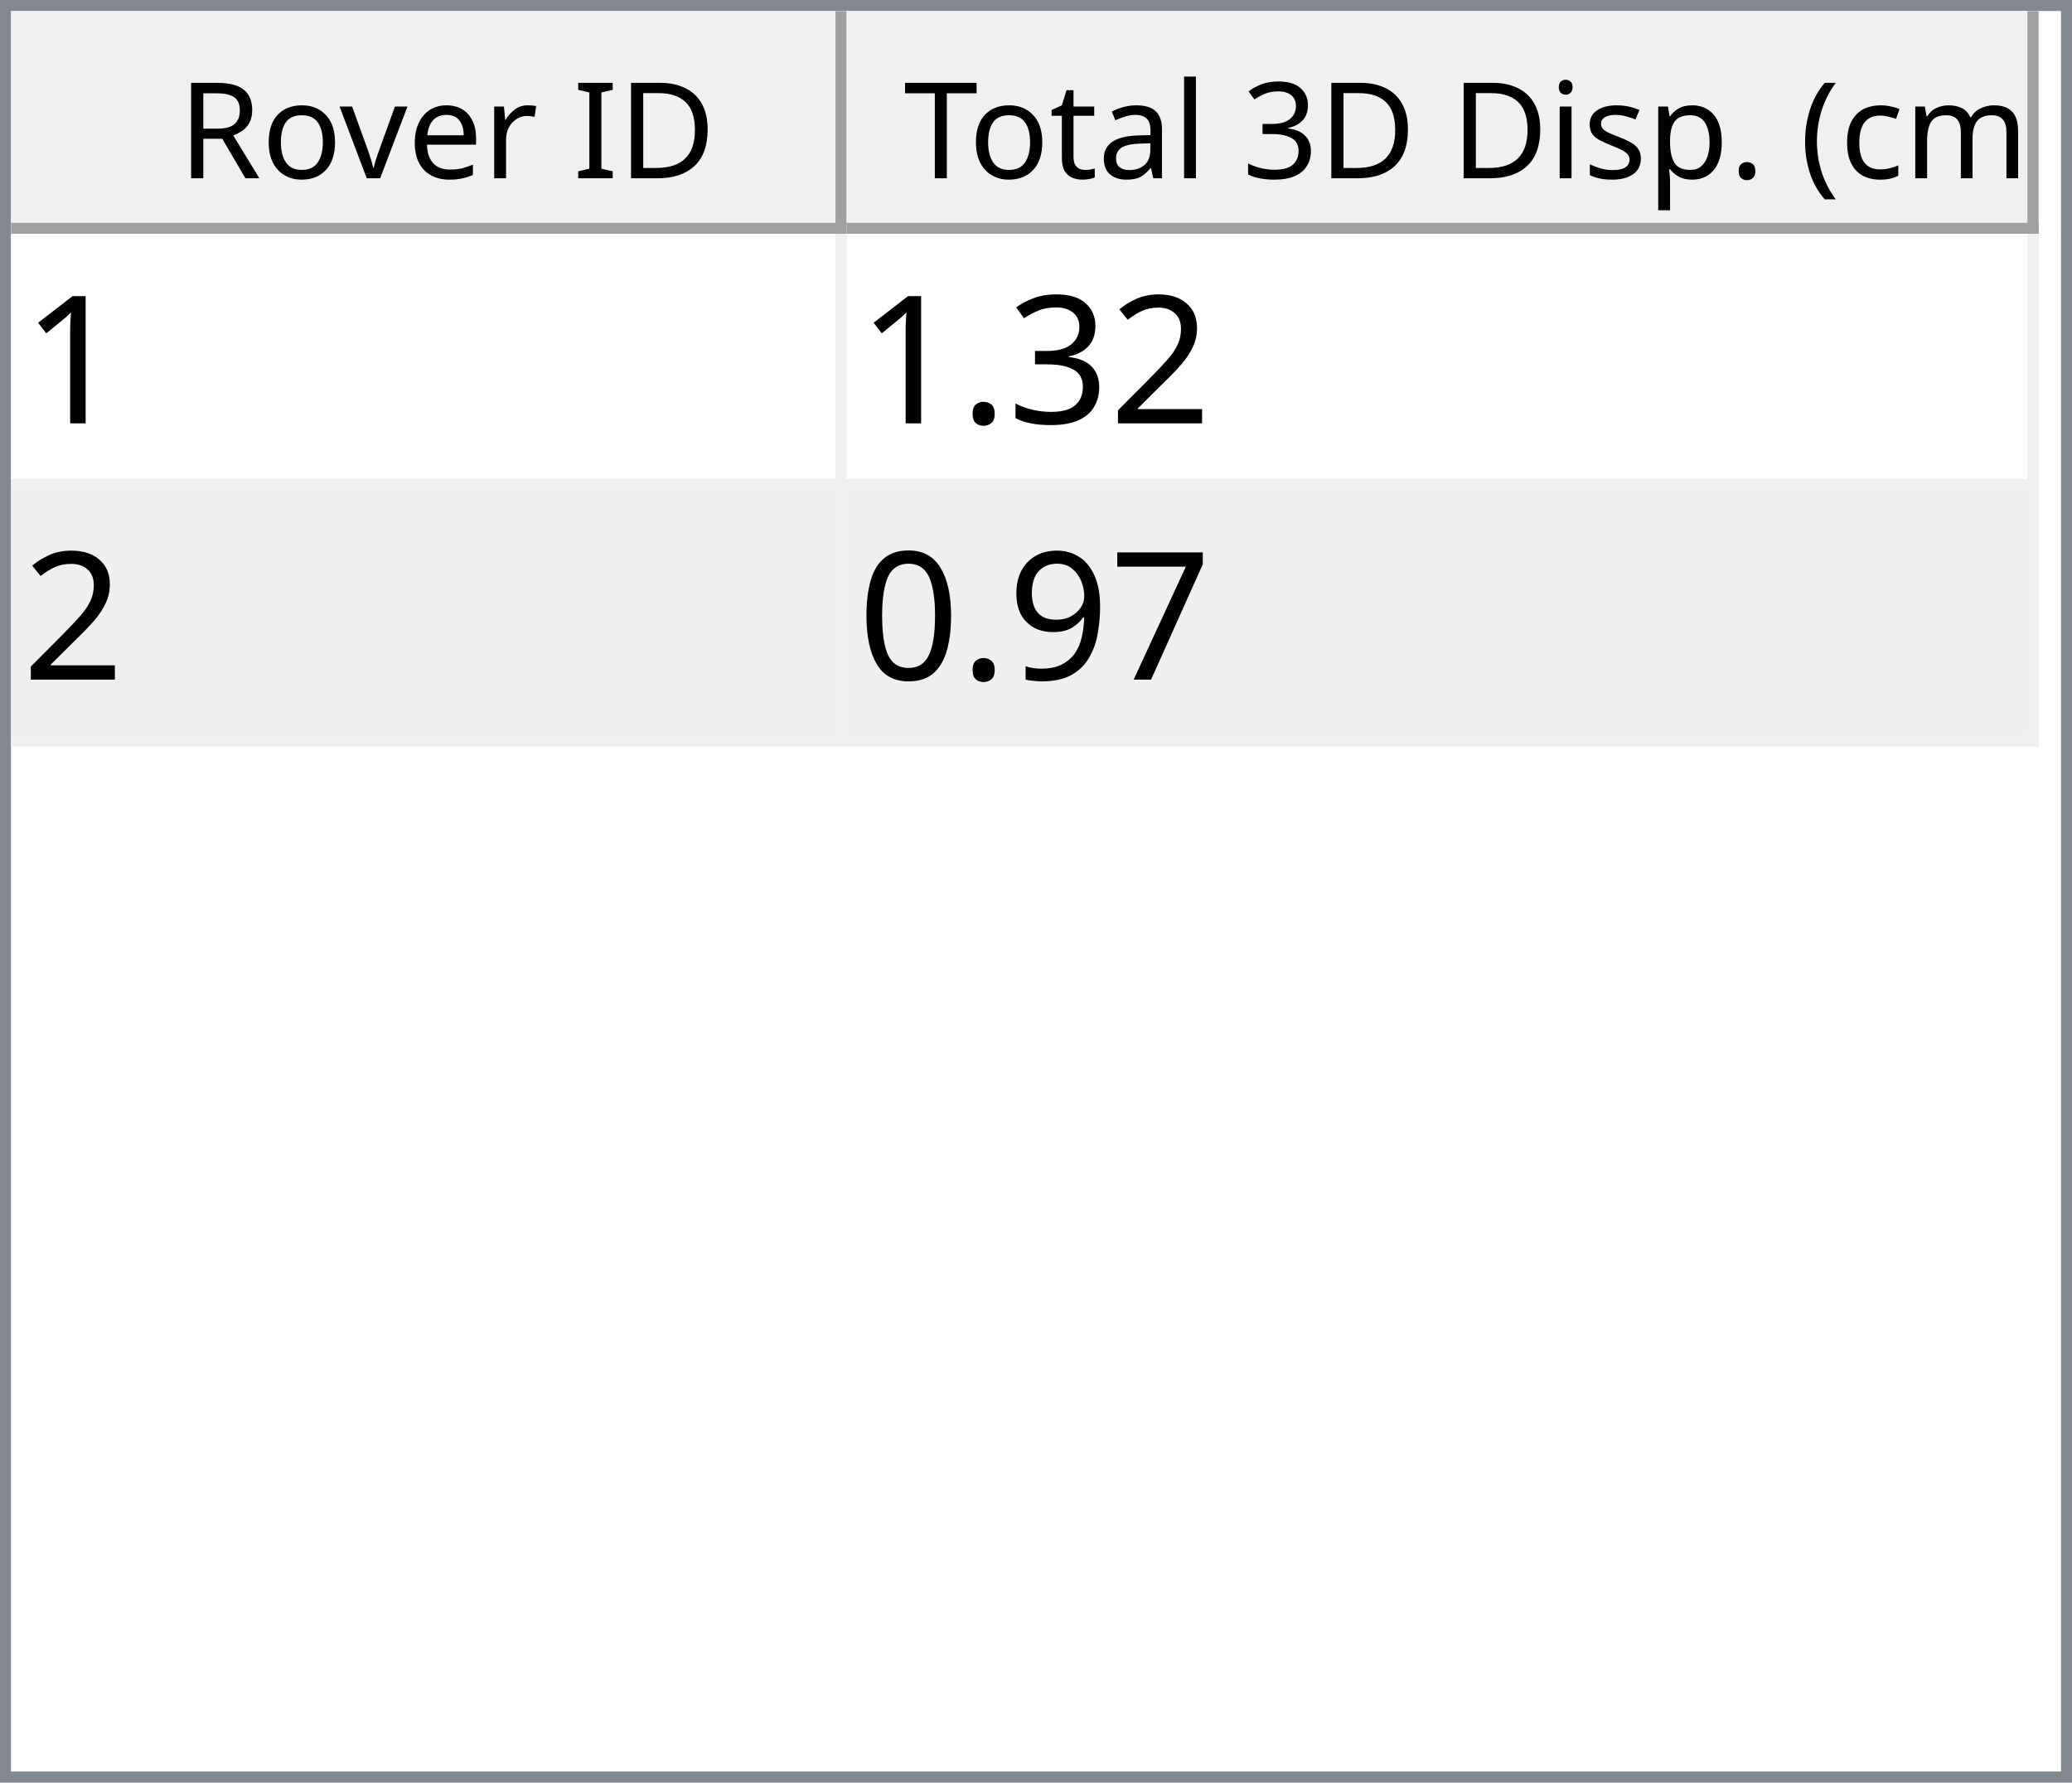
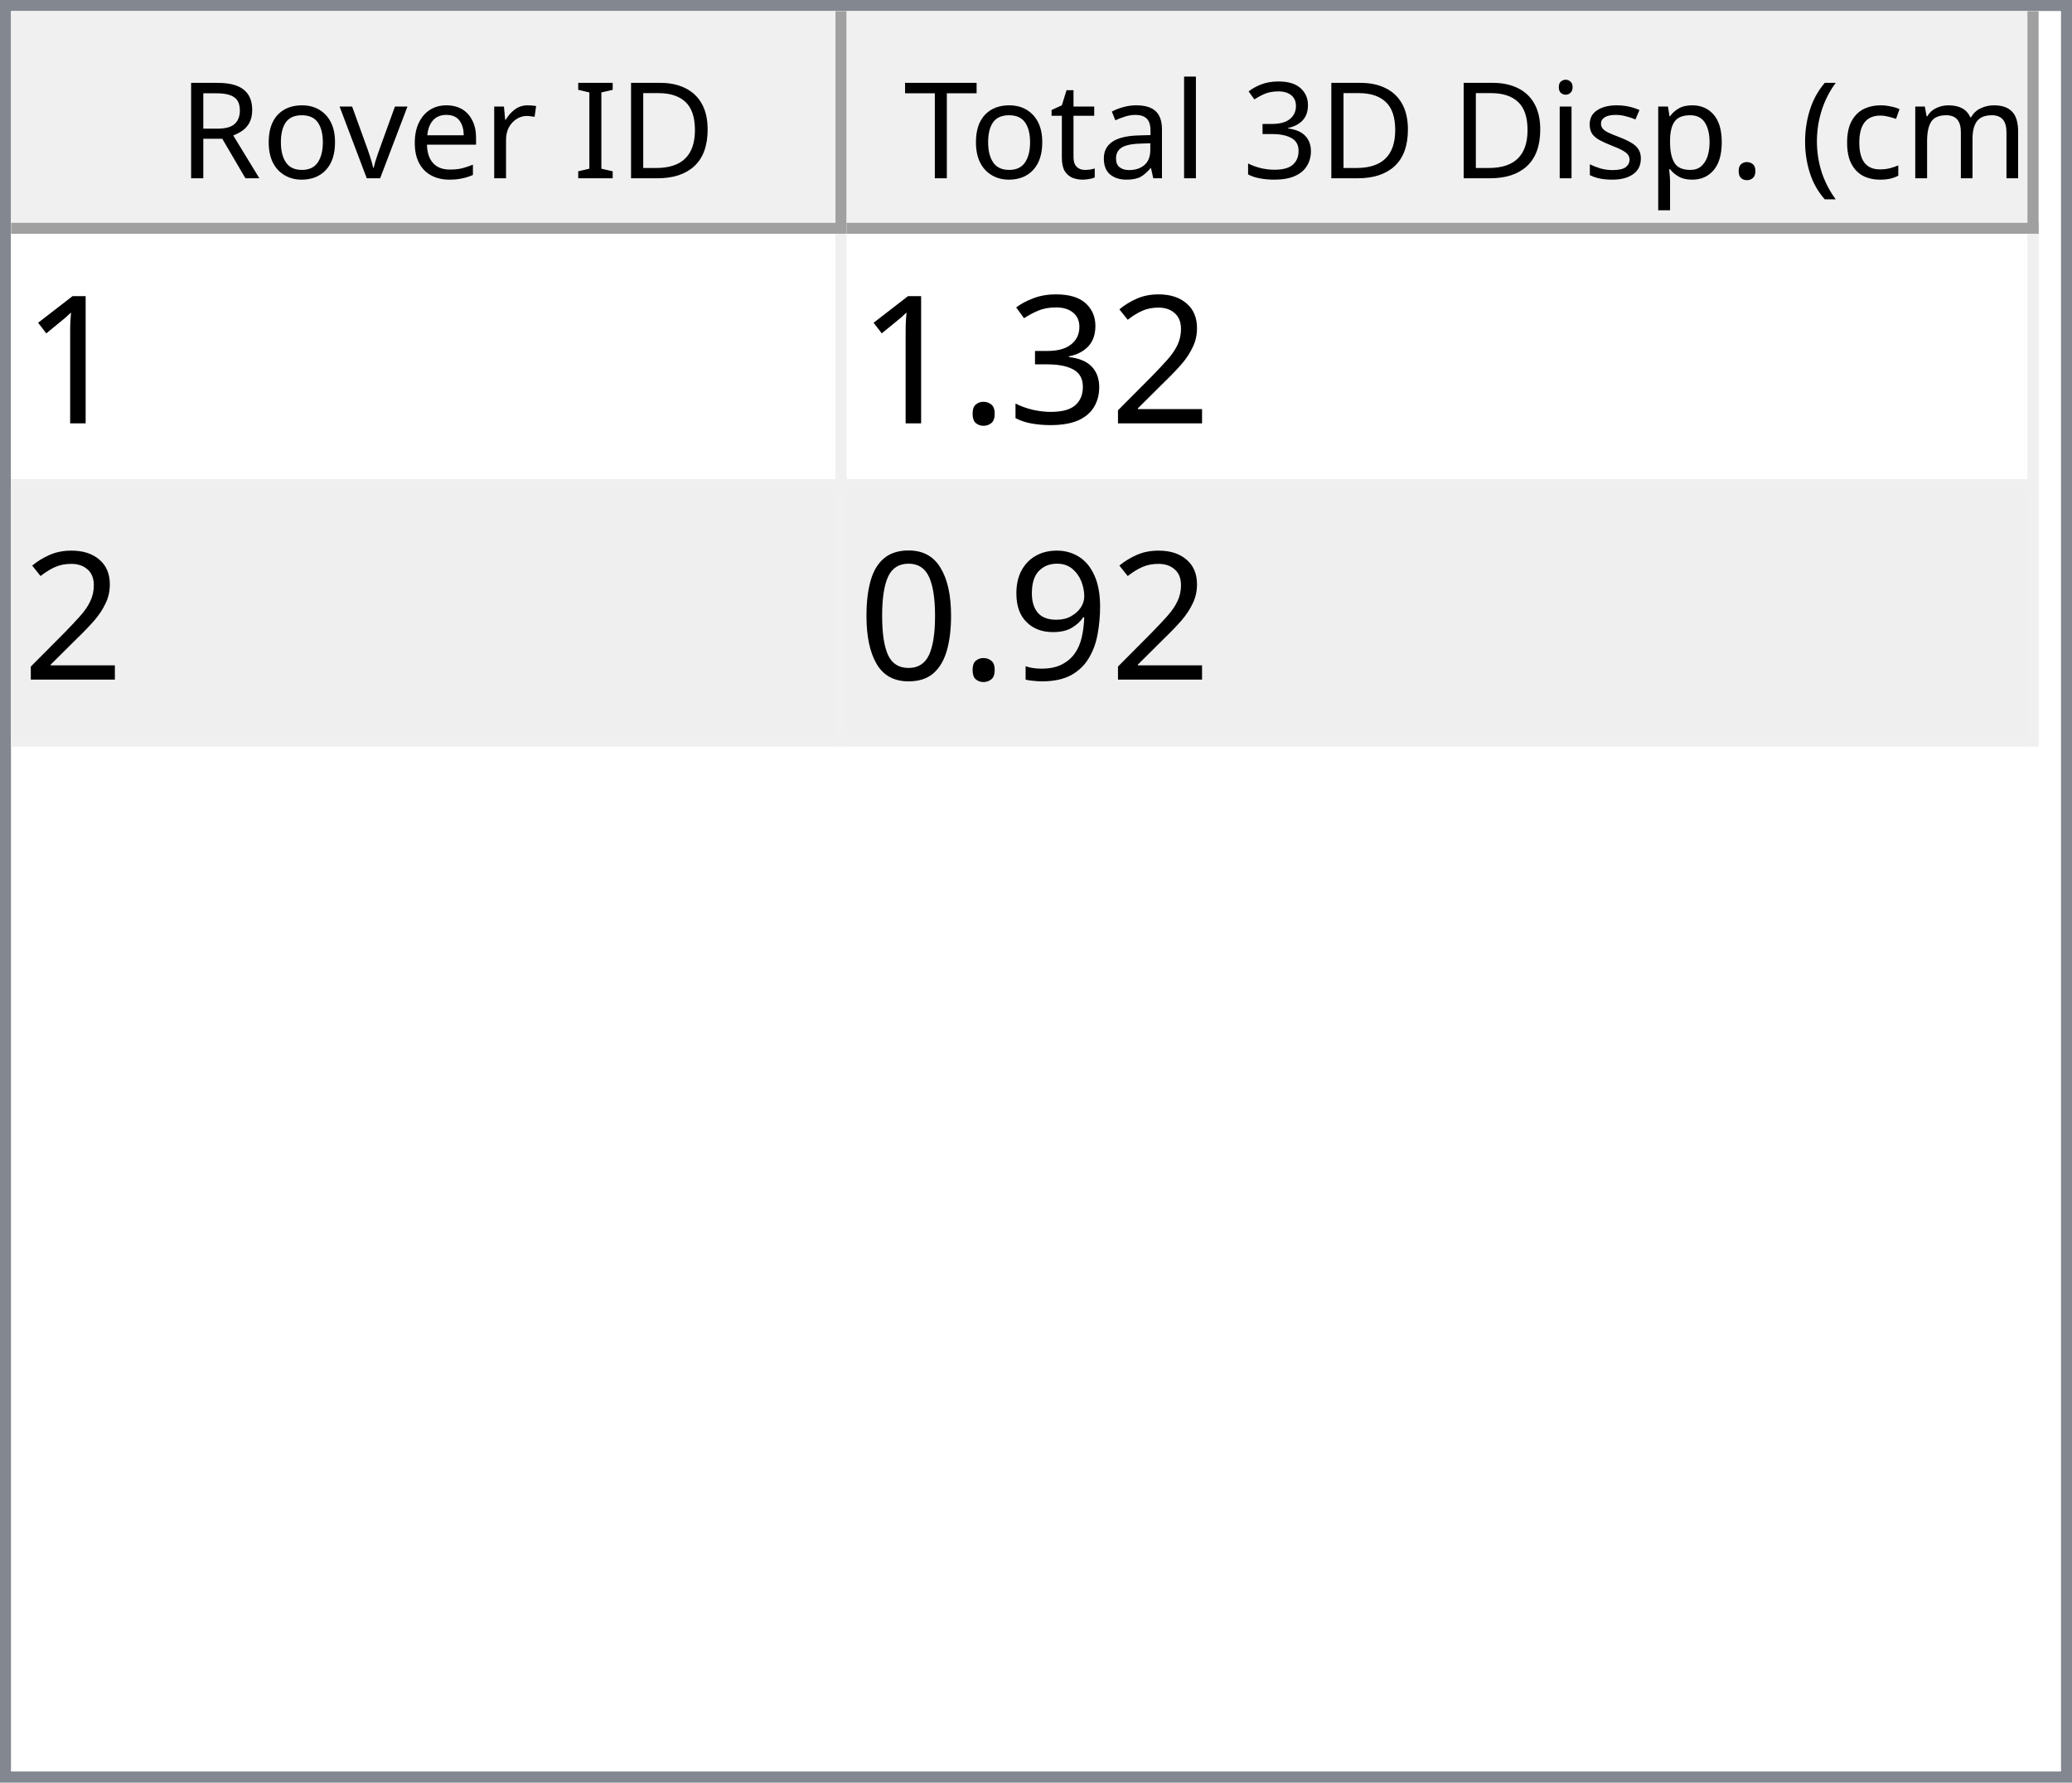
<svg xmlns="http://www.w3.org/2000/svg" style="fill-opacity:1; color-rendering:auto; color-interpolation:auto; text-rendering:auto; stroke:black; stroke-linecap:square; stroke-miterlimit:10; shape-rendering:auto; stroke-opacity:1; fill:black; stroke-dasharray:none; font-weight:normal; stroke-width:1; font-family:'Dialog'; font-style:normal; stroke-linejoin:miter; font-size:12px; stroke-dashoffset:0; image-rendering:auto;" width="186" height="160">
  <defs id="genericDefs" />
  <g>
    <defs id="defs1">
      <clipPath clipPathUnits="userSpaceOnUse" id="clipPath1">
        <path d="M0 0 L186 0 L186 160 L0 160 L0 0 Z" />
      </clipPath>
      <clipPath clipPathUnits="userSpaceOnUse" id="clipPath2">
        <path d="M0 0 L0 160 L186 160 L186 0 Z" />
      </clipPath>
      <clipPath clipPathUnits="userSpaceOnUse" id="clipPath3">
        <path d="M0 0 L0 20 L184 20 L184 0 Z" />
      </clipPath>
      <clipPath clipPathUnits="userSpaceOnUse" id="clipPath4">
        <path d="M0 0 L0 20 L75 20 L75 0 Z" />
      </clipPath>
      <clipPath clipPathUnits="userSpaceOnUse" id="clipPath5">
        <path d="M1 1 L1 19 L74 19 L74 1 Z" />
      </clipPath>
      <clipPath clipPathUnits="userSpaceOnUse" id="clipPath6">
        <path d="M0 0 L0 18 L73 18 L73 0 Z" />
      </clipPath>
      <clipPath clipPathUnits="userSpaceOnUse" id="clipPath7">
        <path d="M-0.5 -0.5 L-0.5 19.5 L74.5 19.5 L74.5 -0.5 Z" />
      </clipPath>
      <clipPath clipPathUnits="userSpaceOnUse" id="clipPath8">
        <path d="M0 0 L0 20 L107 20 L107 0 Z" />
      </clipPath>
      <clipPath clipPathUnits="userSpaceOnUse" id="clipPath9">
        <path d="M1 1 L1 19 L106 19 L106 1 Z" />
      </clipPath>
      <clipPath clipPathUnits="userSpaceOnUse" id="clipPath10">
        <path d="M0 0 L0 18 L105 18 L105 0 Z" />
      </clipPath>
      <clipPath clipPathUnits="userSpaceOnUse" id="clipPath11">
        <path d="M-0.5 -0.5 L-0.5 19.5 L106.5 19.5 L106.5 -0.5 Z" />
      </clipPath>
      <clipPath clipPathUnits="userSpaceOnUse" id="clipPath12">
        <path d="M0 0 L0 138 L184 138 L184 0 Z" />
      </clipPath>
      <clipPath clipPathUnits="userSpaceOnUse" id="clipPath13">
        <path d="M0 0 L0 46 L182 46 L182 0 Z" />
      </clipPath>
      <clipPath clipPathUnits="userSpaceOnUse" id="clipPath14">
        <path d="M-0.5 -0.5 L-0.5 45.5 L181.5 45.5 L181.5 -0.5 Z" />
      </clipPath>
      <clipPath clipPathUnits="userSpaceOnUse" id="clipPath15">
        <path d="M0 0 L0 22 L74 22 L74 0 Z" />
      </clipPath>
      <clipPath clipPathUnits="userSpaceOnUse" id="clipPath16">
        <path d="M0 0 L0 22 L106 22 L106 0 Z" />
      </clipPath>
      <font horiz-adv-x="64.551" id="font1">
        <font-face ascent="107.91" descent="25.098" units-per-em="100" style="font-style:normal; font-family:Segoe UI; font-weight:normal;" />
        <missing-glyph horiz-adv-x="64.551" d="M8.109 0 L8.109 68.266 L56.453 68.266 L56.453 0 L8.109 0 ZM15.328 7.234 L49.219 7.234 L49.219 61.031 L15.328 61.031 L15.328 7.234 Z" />
        <glyph unicode="D" horiz-adv-x="70.117" d="M9.188 0 L9.188 70.016 L28.516 70.016 Q65.531 70.016 65.531 35.891 Q65.531 19.672 55.25 9.836 Q44.969 0 27.734 0 L9.188 0 ZM17.391 62.594 L17.391 7.422 L27.828 7.422 Q41.609 7.422 49.273 14.797 Q56.938 22.172 56.938 35.688 Q56.938 62.594 28.328 62.594 L17.391 62.594 Z" />
        <glyph unicode="I" horiz-adv-x="26.611" d="M17.391 0 L9.188 0 L9.188 70.016 L17.391 70.016 L17.391 0 Z" />
        <glyph unicode=" " horiz-adv-x="27.393" d="" />
        <glyph unicode="r" horiz-adv-x="34.766" d="M34.188 41.891 Q32.078 43.5 28.125 43.5 Q23 43.5 19.555 38.672 Q16.109 33.844 16.109 25.484 L16.109 0 L8.109 0 L8.109 50 L16.109 50 L16.109 39.703 L16.312 39.703 Q18.016 44.969 21.531 47.922 Q25.047 50.875 29.391 50.875 Q32.516 50.875 34.188 50.203 L34.188 41.891 Z" />
        <glyph unicode="e" horiz-adv-x="52.295" d="M48.297 23 L12.984 23 Q13.188 14.656 17.484 10.109 Q21.781 5.562 29.297 5.562 Q37.75 5.562 44.828 11.141 L44.828 3.609 Q38.234 -1.172 27.391 -1.172 Q16.797 -1.172 10.742 5.641 Q4.688 12.453 4.688 24.812 Q4.688 36.469 11.305 43.82 Q17.922 51.172 27.734 51.172 Q37.547 51.172 42.922 44.828 Q48.297 38.484 48.297 27.203 L48.297 23 ZM40.094 29.781 Q40.047 36.719 36.75 40.578 Q33.453 44.438 27.594 44.438 Q21.922 44.438 17.969 40.383 Q14.016 36.328 13.094 29.781 L40.094 29.781 Z" />
        <glyph unicode="v" horiz-adv-x="47.9" d="M47.406 50 L27.484 0 L19.625 0 L0.688 50 L9.469 50 L22.172 13.672 Q23.578 9.672 23.922 6.688 L24.125 6.688 Q24.609 10.453 25.688 13.484 L38.969 50 L47.406 50 Z" />
        <glyph unicode="o" horiz-adv-x="58.594" d="M29 -1.172 Q17.922 -1.172 11.305 5.836 Q4.688 12.844 4.688 24.422 Q4.688 37.016 11.57 44.094 Q18.453 51.172 30.172 51.172 Q41.359 51.172 47.633 44.289 Q53.906 37.406 53.906 25.203 Q53.906 13.234 47.141 6.031 Q40.375 -1.172 29 -1.172 ZM29.594 44.438 Q21.875 44.438 17.383 39.188 Q12.891 33.938 12.891 24.703 Q12.891 15.828 17.43 10.695 Q21.969 5.562 29.594 5.562 Q37.359 5.562 41.531 10.594 Q45.703 15.625 45.703 24.906 Q45.703 34.281 41.531 39.359 Q37.359 44.438 29.594 44.438 Z" />
        <glyph unicode="R" horiz-adv-x="59.814" d="M59.375 0 L49.609 0 L37.891 19.625 Q36.281 22.359 34.766 24.289 Q33.25 26.219 31.664 27.438 Q30.078 28.656 28.25 29.219 Q26.422 29.781 24.125 29.781 L17.391 29.781 L17.391 0 L9.188 0 L9.188 70.016 L30.078 70.016 Q34.672 70.016 38.555 68.867 Q42.438 67.719 45.289 65.375 Q48.141 63.031 49.758 59.547 Q51.375 56.062 51.375 51.375 Q51.375 47.703 50.273 44.656 Q49.172 41.609 47.148 39.211 Q45.125 36.812 42.266 35.133 Q39.406 33.453 35.844 32.516 L35.844 32.328 Q37.594 31.547 38.891 30.547 Q40.188 29.547 41.359 28.18 Q42.531 26.812 43.68 25.078 Q44.828 23.344 46.234 21.047 L59.375 0 ZM17.391 62.594 L17.391 37.203 L28.516 37.203 Q31.594 37.203 34.203 38.133 Q36.812 39.062 38.719 40.797 Q40.625 42.531 41.703 45.047 Q42.781 47.562 42.781 50.688 Q42.781 56.297 39.141 59.445 Q35.5 62.594 28.609 62.594 L17.391 62.594 Z" />
        <glyph unicode=")" horiz-adv-x="30.176" d="M8.297 -15.922 L1.172 -15.922 Q16.406 2.344 16.406 26.812 Q16.406 51.469 1.078 70.016 L8.297 70.016 Q23.531 52.156 23.531 26.703 Q23.531 1.375 8.297 -15.922 Z" />
        <glyph unicode="m" horiz-adv-x="86.133" d="M79.109 0 L71.094 0 L71.094 28.719 Q71.094 37.016 68.531 40.727 Q65.969 44.438 59.906 44.438 Q54.781 44.438 51.195 39.75 Q47.609 35.062 47.609 28.516 L47.609 0 L39.594 0 L39.594 29.688 Q39.594 44.438 28.219 44.438 Q22.953 44.438 19.531 40.016 Q16.109 35.594 16.109 28.516 L16.109 0 L8.109 0 L8.109 50 L16.109 50 L16.109 42.094 L16.312 42.094 Q21.625 51.172 31.844 51.172 Q36.969 51.172 40.773 48.312 Q44.578 45.453 46 40.828 Q51.562 51.172 62.594 51.172 Q79.109 51.172 79.109 30.812 L79.109 0 Z" />
        <glyph unicode="c" horiz-adv-x="46.191" d="M42.188 2.297 Q36.422 -1.172 28.516 -1.172 Q17.828 -1.172 11.258 5.789 Q4.688 12.75 4.688 23.828 Q4.688 36.188 11.766 43.68 Q18.844 51.172 30.672 51.172 Q37.25 51.172 42.281 48.734 L42.281 40.531 Q36.719 44.438 30.375 44.438 Q22.703 44.438 17.797 38.945 Q12.891 33.453 12.891 24.516 Q12.891 15.719 17.508 10.641 Q22.125 5.562 29.891 5.562 Q36.422 5.562 42.188 9.906 L42.188 2.297 Z" />
        <glyph unicode="(" horiz-adv-x="30.176" d="M29.109 -15.922 L21.969 -15.922 Q6.844 1.375 6.844 26.703 Q6.844 52.156 21.969 70.016 L29.203 70.016 Q13.875 51.469 13.875 26.812 Q13.875 2.344 29.109 -15.922 Z" />
        <glyph unicode="." horiz-adv-x="21.68" d="M10.891 -1.078 Q8.641 -1.078 7.055 0.539 Q5.469 2.156 5.469 4.391 Q5.469 6.641 7.055 8.273 Q8.641 9.906 10.891 9.906 Q13.188 9.906 14.797 8.273 Q16.406 6.641 16.406 4.391 Q16.406 2.156 14.797 0.539 Q13.188 -1.078 10.891 -1.078 Z" />
        <glyph unicode="p" horiz-adv-x="58.789" d="M16.312 7.234 L16.109 7.234 L16.109 -23 L8.109 -23 L8.109 50 L16.109 50 L16.109 41.219 L16.312 41.219 Q22.219 51.172 33.594 51.172 Q43.266 51.172 48.688 44.461 Q54.109 37.75 54.109 26.469 Q54.109 13.922 48 6.375 Q41.891 -1.172 31.297 -1.172 Q21.578 -1.172 16.312 7.234 ZM16.109 27.391 L16.109 20.406 Q16.109 14.203 20.141 9.883 Q24.172 5.562 30.375 5.562 Q37.641 5.562 41.773 11.133 Q45.906 16.703 45.906 26.609 Q45.906 34.969 42.047 39.703 Q38.188 44.438 31.594 44.438 Q24.609 44.438 20.359 39.578 Q16.109 34.719 16.109 27.391 Z" />
        <glyph unicode="s" horiz-adv-x="42.432" d="M5.078 1.812 L5.078 10.406 Q11.625 5.562 19.484 5.562 Q30.031 5.562 30.031 12.594 Q30.031 14.594 29.125 15.992 Q28.219 17.391 26.68 18.461 Q25.141 19.531 23.07 20.383 Q21 21.234 18.609 22.172 Q15.281 23.484 12.766 24.828 Q10.25 26.172 8.57 27.859 Q6.891 29.547 6.031 31.695 Q5.172 33.844 5.172 36.719 Q5.172 40.234 6.789 42.945 Q8.406 45.656 11.086 47.484 Q13.766 49.312 17.211 50.242 Q20.656 51.172 24.312 51.172 Q30.812 51.172 35.938 48.922 L35.938 40.828 Q30.422 44.438 23.25 44.438 Q21 44.438 19.195 43.922 Q17.391 43.406 16.094 42.477 Q14.797 41.547 14.086 40.258 Q13.375 38.969 13.375 37.406 Q13.375 35.453 14.086 34.133 Q14.797 32.812 16.164 31.789 Q17.531 30.766 19.484 29.938 Q21.438 29.109 23.922 28.125 Q27.25 26.859 29.883 25.516 Q32.516 24.172 34.375 22.484 Q36.234 20.797 37.234 18.602 Q38.234 16.406 38.234 13.375 Q38.234 9.672 36.602 6.938 Q34.969 4.203 32.234 2.398 Q29.5 0.594 25.93 -0.289 Q22.359 -1.172 18.453 -1.172 Q10.75 -1.172 5.078 1.812 Z" />
        <glyph unicode="i" horiz-adv-x="24.219" d="M12.203 62.703 Q10.062 62.703 8.547 64.164 Q7.031 65.625 7.031 67.875 Q7.031 70.125 8.547 71.609 Q10.062 73.094 12.203 73.094 Q14.406 73.094 15.945 71.609 Q17.484 70.125 17.484 67.875 Q17.484 65.719 15.945 64.211 Q14.406 62.703 12.203 62.703 ZM16.109 0 L8.109 0 L8.109 50 L16.109 50 L16.109 0 Z" />
        <glyph unicode="3" horiz-adv-x="53.906" d="M46.531 19.828 Q46.531 15.094 44.75 11.211 Q42.969 7.328 39.719 4.57 Q36.469 1.812 31.93 0.297 Q27.391 -1.219 21.922 -1.219 Q11.922 -1.219 6 2.594 L6 11.188 Q13.094 5.609 22.219 5.609 Q25.875 5.609 28.828 6.539 Q31.781 7.469 33.906 9.227 Q36.031 10.984 37.18 13.477 Q38.328 15.969 38.328 19.094 Q38.328 32.812 18.797 32.812 L12.984 32.812 L12.984 39.594 L18.5 39.594 Q35.797 39.594 35.797 52.484 Q35.797 64.406 22.609 64.406 Q15.188 64.406 8.688 59.422 L8.688 67.188 Q15.375 71.188 24.609 71.188 Q29 71.188 32.57 69.969 Q36.141 68.75 38.68 66.555 Q41.219 64.359 42.609 61.281 Q44 58.203 44 54.5 Q44 40.672 30.031 36.719 L30.031 36.531 Q33.594 36.141 36.625 34.797 Q39.656 33.453 41.852 31.305 Q44.047 29.156 45.289 26.25 Q46.531 23.344 46.531 19.828 Z" />
        <glyph unicode="l" horiz-adv-x="24.219" d="M16.109 0 L8.109 0 L8.109 74.031 L16.109 74.031 L16.109 0 Z" />
        <glyph unicode="a" horiz-adv-x="50.879" d="M43.891 0 L35.891 0 L35.891 7.812 L35.688 7.812 Q30.469 -1.172 20.312 -1.172 Q12.844 -1.172 8.617 2.781 Q4.391 6.734 4.391 13.281 Q4.391 27.297 20.906 29.594 L35.891 31.688 Q35.891 44.438 25.594 44.438 Q16.547 44.438 9.281 38.281 L9.281 46.484 Q16.656 51.172 26.266 51.172 Q43.891 51.172 43.891 32.516 L43.891 0 ZM35.891 25.297 L23.828 23.641 Q18.266 22.859 15.43 20.875 Q12.594 18.891 12.594 13.875 Q12.594 10.203 15.211 7.883 Q17.828 5.562 22.172 5.562 Q28.125 5.562 32.008 9.742 Q35.891 13.922 35.891 20.312 L35.891 25.297 Z" />
        <glyph unicode="t" horiz-adv-x="33.887" d="M31.297 0.484 Q28.469 -1.078 23.828 -1.078 Q10.688 -1.078 10.688 13.578 L10.688 43.172 L2.094 43.172 L2.094 50 L10.688 50 L10.688 62.203 L18.703 64.797 L18.703 50 L31.297 50 L31.297 43.172 L18.703 43.172 L18.703 14.984 Q18.703 9.969 20.414 7.82 Q22.125 5.672 26.078 5.672 Q29.109 5.672 31.297 7.328 L31.297 0.484 Z" />
        <glyph unicode="T" horiz-adv-x="52.393" d="M50.594 62.594 L30.375 62.594 L30.375 0 L22.172 0 L22.172 62.594 L2 62.594 L2 70.016 L50.594 70.016 L50.594 62.594 Z" />
      </font>
      <font horiz-adv-x="75.0" id="font2">
        <font-face ascent="100.537" descent="21.973" units-per-em="100" style="font-style:normal; font-family:sans-serif; font-weight:normal;" />
        <missing-glyph horiz-adv-x="75.0" d="M12.5 0 L12.5 62.5 L62.5 62.5 L62.5 0 L12.5 0 ZM14.062 1.562 L60.938 1.562 L60.938 60.938 L14.062 60.938 L14.062 1.562 Z" />
        <glyph unicode="1" horiz-adv-x="55.615" d="M37.25 0 L28.469 0 L28.469 56 Q25.297 52.984 20.141 49.953 Q14.984 46.922 10.891 45.406 L10.891 53.906 Q18.266 57.375 23.781 62.305 Q29.297 67.234 31.594 71.875 L37.25 71.875 L37.25 0 Z" />
        <glyph unicode="2" horiz-adv-x="55.615" d="M50.344 8.453 L50.344 0 L3.031 0 Q2.938 3.172 4.047 6.109 Q5.859 10.938 9.836 15.625 Q13.812 20.312 21.344 26.469 Q33.016 36.031 37.117 41.625 Q41.219 47.219 41.219 52.203 Q41.219 57.422 37.477 61.008 Q33.734 64.594 27.734 64.594 Q21.391 64.594 17.578 60.789 Q13.766 56.984 13.719 50.25 L4.688 51.172 Q5.609 61.281 11.664 66.578 Q17.719 71.875 27.938 71.875 Q38.234 71.875 44.242 66.164 Q50.25 60.453 50.25 52 Q50.25 47.703 48.492 43.555 Q46.734 39.406 42.656 34.812 Q38.578 30.219 29.109 22.219 Q21.188 15.578 18.945 13.211 Q16.703 10.844 15.234 8.453 L50.344 8.453 Z" />
        <glyph unicode="3" horiz-adv-x="55.615" d="M4.203 18.891 L12.984 20.062 Q14.5 12.594 18.141 9.297 Q21.781 6 27 6 Q33.203 6 37.477 10.297 Q41.75 14.594 41.75 20.953 Q41.75 27 37.797 30.93 Q33.844 34.859 27.734 34.859 Q25.25 34.859 21.531 33.891 L22.516 41.609 Q23.391 41.5 23.922 41.5 Q29.547 41.5 34.039 44.43 Q38.531 47.359 38.531 53.469 Q38.531 58.297 35.258 61.477 Q31.984 64.656 26.812 64.656 Q21.688 64.656 18.266 61.43 Q14.844 58.203 13.875 51.766 L5.078 53.328 Q6.688 62.156 12.398 67.016 Q18.109 71.875 26.609 71.875 Q32.469 71.875 37.398 69.359 Q42.328 66.844 44.945 62.5 Q47.562 58.156 47.562 53.266 Q47.562 48.641 45.07 44.828 Q42.578 41.016 37.703 38.766 Q44.047 37.312 47.562 32.695 Q51.078 28.078 51.078 21.141 Q51.078 11.766 44.242 5.25 Q37.406 -1.266 26.953 -1.266 Q17.531 -1.266 11.305 4.352 Q5.078 9.969 4.203 18.891 Z" />
        <glyph unicode="." horiz-adv-x="27.783" d="M9.078 0 L9.078 10.016 L19.094 10.016 L19.094 0 L9.078 0 Z" />
-         <glyph unicode="7" horiz-adv-x="55.615" d="M4.734 62.203 L4.734 70.656 L51.078 70.656 L51.078 63.812 Q44.234 56.547 37.523 44.484 Q30.812 32.422 27.156 19.672 Q24.516 10.688 23.781 0 L14.75 0 Q14.891 8.453 18.062 20.414 Q21.234 32.375 27.172 43.484 Q33.109 54.594 39.797 62.203 L4.734 62.203 Z" />
        <glyph unicode="9" horiz-adv-x="55.615" d="M5.469 16.547 L13.922 17.328 Q14.984 11.375 18.016 8.688 Q21.047 6 25.781 6 Q29.828 6 32.883 7.859 Q35.938 9.719 37.891 12.82 Q39.844 15.922 41.164 21.195 Q42.484 26.469 42.484 31.938 Q42.484 32.516 42.438 33.688 Q39.797 29.5 35.234 26.883 Q30.672 24.266 25.344 24.266 Q16.453 24.266 10.305 30.711 Q4.156 37.156 4.156 47.703 Q4.156 58.594 10.578 65.234 Q17 71.875 26.656 71.875 Q33.641 71.875 39.43 68.117 Q45.219 64.359 48.219 57.398 Q51.219 50.438 51.219 37.25 Q51.219 23.531 48.242 15.406 Q45.266 7.281 39.383 3.031 Q33.5 -1.219 25.594 -1.219 Q17.188 -1.219 11.867 3.445 Q6.547 8.109 5.469 16.547 ZM41.453 48.141 Q41.453 55.719 37.43 60.156 Q33.406 64.594 27.734 64.594 Q21.875 64.594 17.531 59.812 Q13.188 55.031 13.188 47.406 Q13.188 40.578 17.312 36.305 Q21.438 32.031 27.484 32.031 Q33.594 32.031 37.523 36.305 Q41.453 40.578 41.453 48.141 Z" />
        <glyph unicode="0" horiz-adv-x="55.615" d="M4.156 35.297 Q4.156 48 6.766 55.742 Q9.375 63.484 14.523 67.68 Q19.672 71.875 27.484 71.875 Q33.25 71.875 37.594 69.555 Q41.938 67.234 44.773 62.867 Q47.609 58.5 49.219 52.227 Q50.828 45.953 50.828 35.297 Q50.828 22.703 48.242 14.969 Q45.656 7.234 40.508 3.008 Q35.359 -1.219 27.484 -1.219 Q17.141 -1.219 11.234 6.203 Q4.156 15.141 4.156 35.297 ZM13.188 35.297 Q13.188 17.672 17.312 11.836 Q21.438 6 27.484 6 Q33.547 6 37.672 11.859 Q41.797 17.719 41.797 35.297 Q41.797 52.984 37.672 58.789 Q33.547 64.594 27.391 64.594 Q21.344 64.594 17.719 59.469 Q13.188 52.938 13.188 35.297 Z" />
      </font>
    </defs>
    <g style="fill:white; stroke:white;">
      <rect x="0" y="0" width="186" style="clip-path:url(#clipPath1); stroke:none;" height="160" />
    </g>
    <g style="fill:white; text-rendering:optimizeSpeed; color-rendering:optimizeSpeed; image-rendering:optimizeSpeed; shape-rendering:crispEdges; stroke:white; color-interpolation:sRGB;">
      <rect x="0" width="186" height="160" y="0" style="stroke:none;" />
      <path style="stroke:none;" d="M0 160 L186 160 L186 0 L0 0 Z" />
    </g>
    <g style="fill:rgb(240,240,240); font-family:'Segoe UI'; stroke:rgb(240,240,240);">
      <rect x="0" y="0" width="186" style="clip-path:url(#clipPath2); stroke:none;" height="160" />
    </g>
    <g style="fill:rgb(130,135,144); font-family:'Segoe UI'; stroke:rgb(130,135,144);">
      <path d="M0 0 L186 0 L186 160 L0 160 L0 0 ZM1 1 L185 1 L185 159 L1 159 L1 1 Z" style="fill-rule:evenodd; clip-path:url(#clipPath2); stroke:none;" />
    </g>
    <g style="fill:white; font-family:'Segoe UI'; stroke:white;" transform="translate(1,1)">
      <rect x="0" y="0" width="184" style="clip-path:url(#clipPath3); stroke:none;" height="20" />
    </g>
    <g style="fill:rgb(240,240,240); font-family:'Segoe UI'; stroke:rgb(240,240,240);" transform="translate(1,1)">
      <rect x="0" y="0" width="75" style="clip-path:url(#clipPath4); stroke:none;" height="20" />
    </g>
    <g style="font-family:'Segoe UI';" transform="translate(2,2)">
      <text x="14" xml:space="preserve" y="14" style="clip-path:url(#clipPath6); stroke:none;">Rover ID</text>
    </g>
    <g style="fill:rgb(160,160,160); font-family:'Segoe UI'; stroke:rgb(160,160,160); stroke-linejoin:bevel;" transform="translate(1.5,1.5)">
      <line x1="74" x2="74" y1="0" style="fill:none; clip-path:url(#clipPath7);" y2="19" />
    </g>
    <g style="fill:rgb(160,160,160); font-family:'Segoe UI'; stroke:rgb(160,160,160); stroke-linejoin:bevel;" transform="matrix(1,0,0,1,1,1) translate(0.5,0.5)">
      <line x1="0" x2="74" y1="19" style="fill:none; clip-path:url(#clipPath7);" y2="19" />
    </g>
    <g style="fill:rgb(240,240,240); font-family:'Segoe UI'; stroke:rgb(240,240,240);" transform="translate(76,1)">
      <rect x="0" y="0" width="107" style="clip-path:url(#clipPath8); stroke:none;" height="20" />
    </g>
    <g style="font-family:'Segoe UI';" transform="translate(77,2)">
      <text x="1" xml:space="preserve" y="14" style="clip-path:url(#clipPath10); stroke:none;"> Total 3D Disp. (cm)</text>
    </g>
    <g style="fill:rgb(160,160,160); font-family:'Segoe UI'; stroke:rgb(160,160,160); stroke-linejoin:bevel;" transform="translate(76.5,1.5)">
      <line x1="106" x2="106" y1="0" style="fill:none; clip-path:url(#clipPath11);" y2="19" />
    </g>
    <g style="fill:rgb(160,160,160); font-family:'Segoe UI'; stroke:rgb(160,160,160); stroke-linejoin:bevel;" transform="matrix(1,0,0,1,76,1) translate(0.5,0.5)">
      <line x1="0" x2="106" y1="19" style="fill:none; clip-path:url(#clipPath11);" y2="19" />
    </g>
    <g style="fill:white; font-family:'Segoe UI'; stroke:white;" transform="translate(1,21)">
      <rect x="0" y="0" width="184" style="clip-path:url(#clipPath12); stroke:none;" height="138" />
    </g>
    <g style="fill:rgb(240,240,240); font-size:16px; font-family:sans-serif; stroke:rgb(240,240,240);" transform="translate(1,21)">
      <rect x="0" y="0" width="182" style="clip-path:url(#clipPath13); stroke:none;" height="46" />
      <line transform="translate(0.5,0.5)" x1="0" x2="181" y1="22" style="clip-path:url(#clipPath14); fill:none; stroke-linejoin:bevel;" y2="22" />
    </g>
    <g transform="matrix(1,0,0,1,1,21) translate(0.5,0.5)" style="fill:rgb(240,240,240); font-size:16px; font-family:sans-serif; stroke:rgb(240,240,240); stroke-linejoin:bevel;">
      <line x1="0" x2="181" y1="45" style="fill:none; clip-path:url(#clipPath14);" y2="45" />
    </g>
    <g transform="matrix(1,0,0,1,1,21) translate(0.5,0.5)" style="fill:rgb(240,240,240); font-size:16px; font-family:sans-serif; stroke:rgb(240,240,240); stroke-linejoin:bevel;">
      <line x1="74" x2="74" y1="0" style="fill:none; clip-path:url(#clipPath14);" y2="45" />
    </g>
    <g transform="matrix(1,0,0,1,1,21) translate(0.5,0.5)" style="fill:rgb(240,240,240); font-size:16px; font-family:sans-serif; stroke:rgb(240,240,240); stroke-linejoin:bevel;">
      <line x1="181" x2="181" y1="0" style="fill:none; clip-path:url(#clipPath14);" y2="45" />
    </g>
    <g style="fill:white; font-size:16px; font-family:sans-serif; stroke:white;" transform="matrix(1,0,0,1,1,21)">
      <rect x="0" y="0" width="74" style="clip-path:url(#clipPath15); stroke:none;" height="22" />
      <text x="1" y="17" style="fill:black; clip-path:url(#clipPath15); stroke:none;" xml:space="preserve">1</text>
    </g>
    <g style="fill:white; font-size:16px; font-family:sans-serif; stroke:white;" transform="matrix(1,0,0,1,1,21) translate(75,0)">
      <rect x="0" y="0" width="106" style="clip-path:url(#clipPath16); stroke:none;" height="22" />
      <text x="1" y="17" style="fill:black; clip-path:url(#clipPath16); stroke:none;" xml:space="preserve">1.32</text>
    </g>
    <g style="fill:rgb(239,239,239); font-size:16px; font-family:sans-serif; stroke:rgb(239,239,239);" transform="matrix(1,0,0,1,1,21) translate(0,23)">
      <rect x="0" y="0" width="74" style="clip-path:url(#clipPath15); stroke:none;" height="22" />
      <text x="1" y="17" style="fill:black; clip-path:url(#clipPath15); stroke:none;" xml:space="preserve">2</text>
    </g>
    <g style="fill:rgb(239,239,239); font-size:16px; font-family:sans-serif; stroke:rgb(239,239,239);" transform="matrix(1,0,0,1,1,21) translate(75,23)">
      <rect x="0" y="0" width="106" style="clip-path:url(#clipPath16); stroke:none;" height="22" />
-       <text x="1" y="17" style="fill:black; clip-path:url(#clipPath16); stroke:none;" xml:space="preserve">0.97</text>
+       <text x="1" y="17" style="fill:black; clip-path:url(#clipPath16); stroke:none;" xml:space="preserve">0.92</text>
    </g>
  </g>
</svg>
